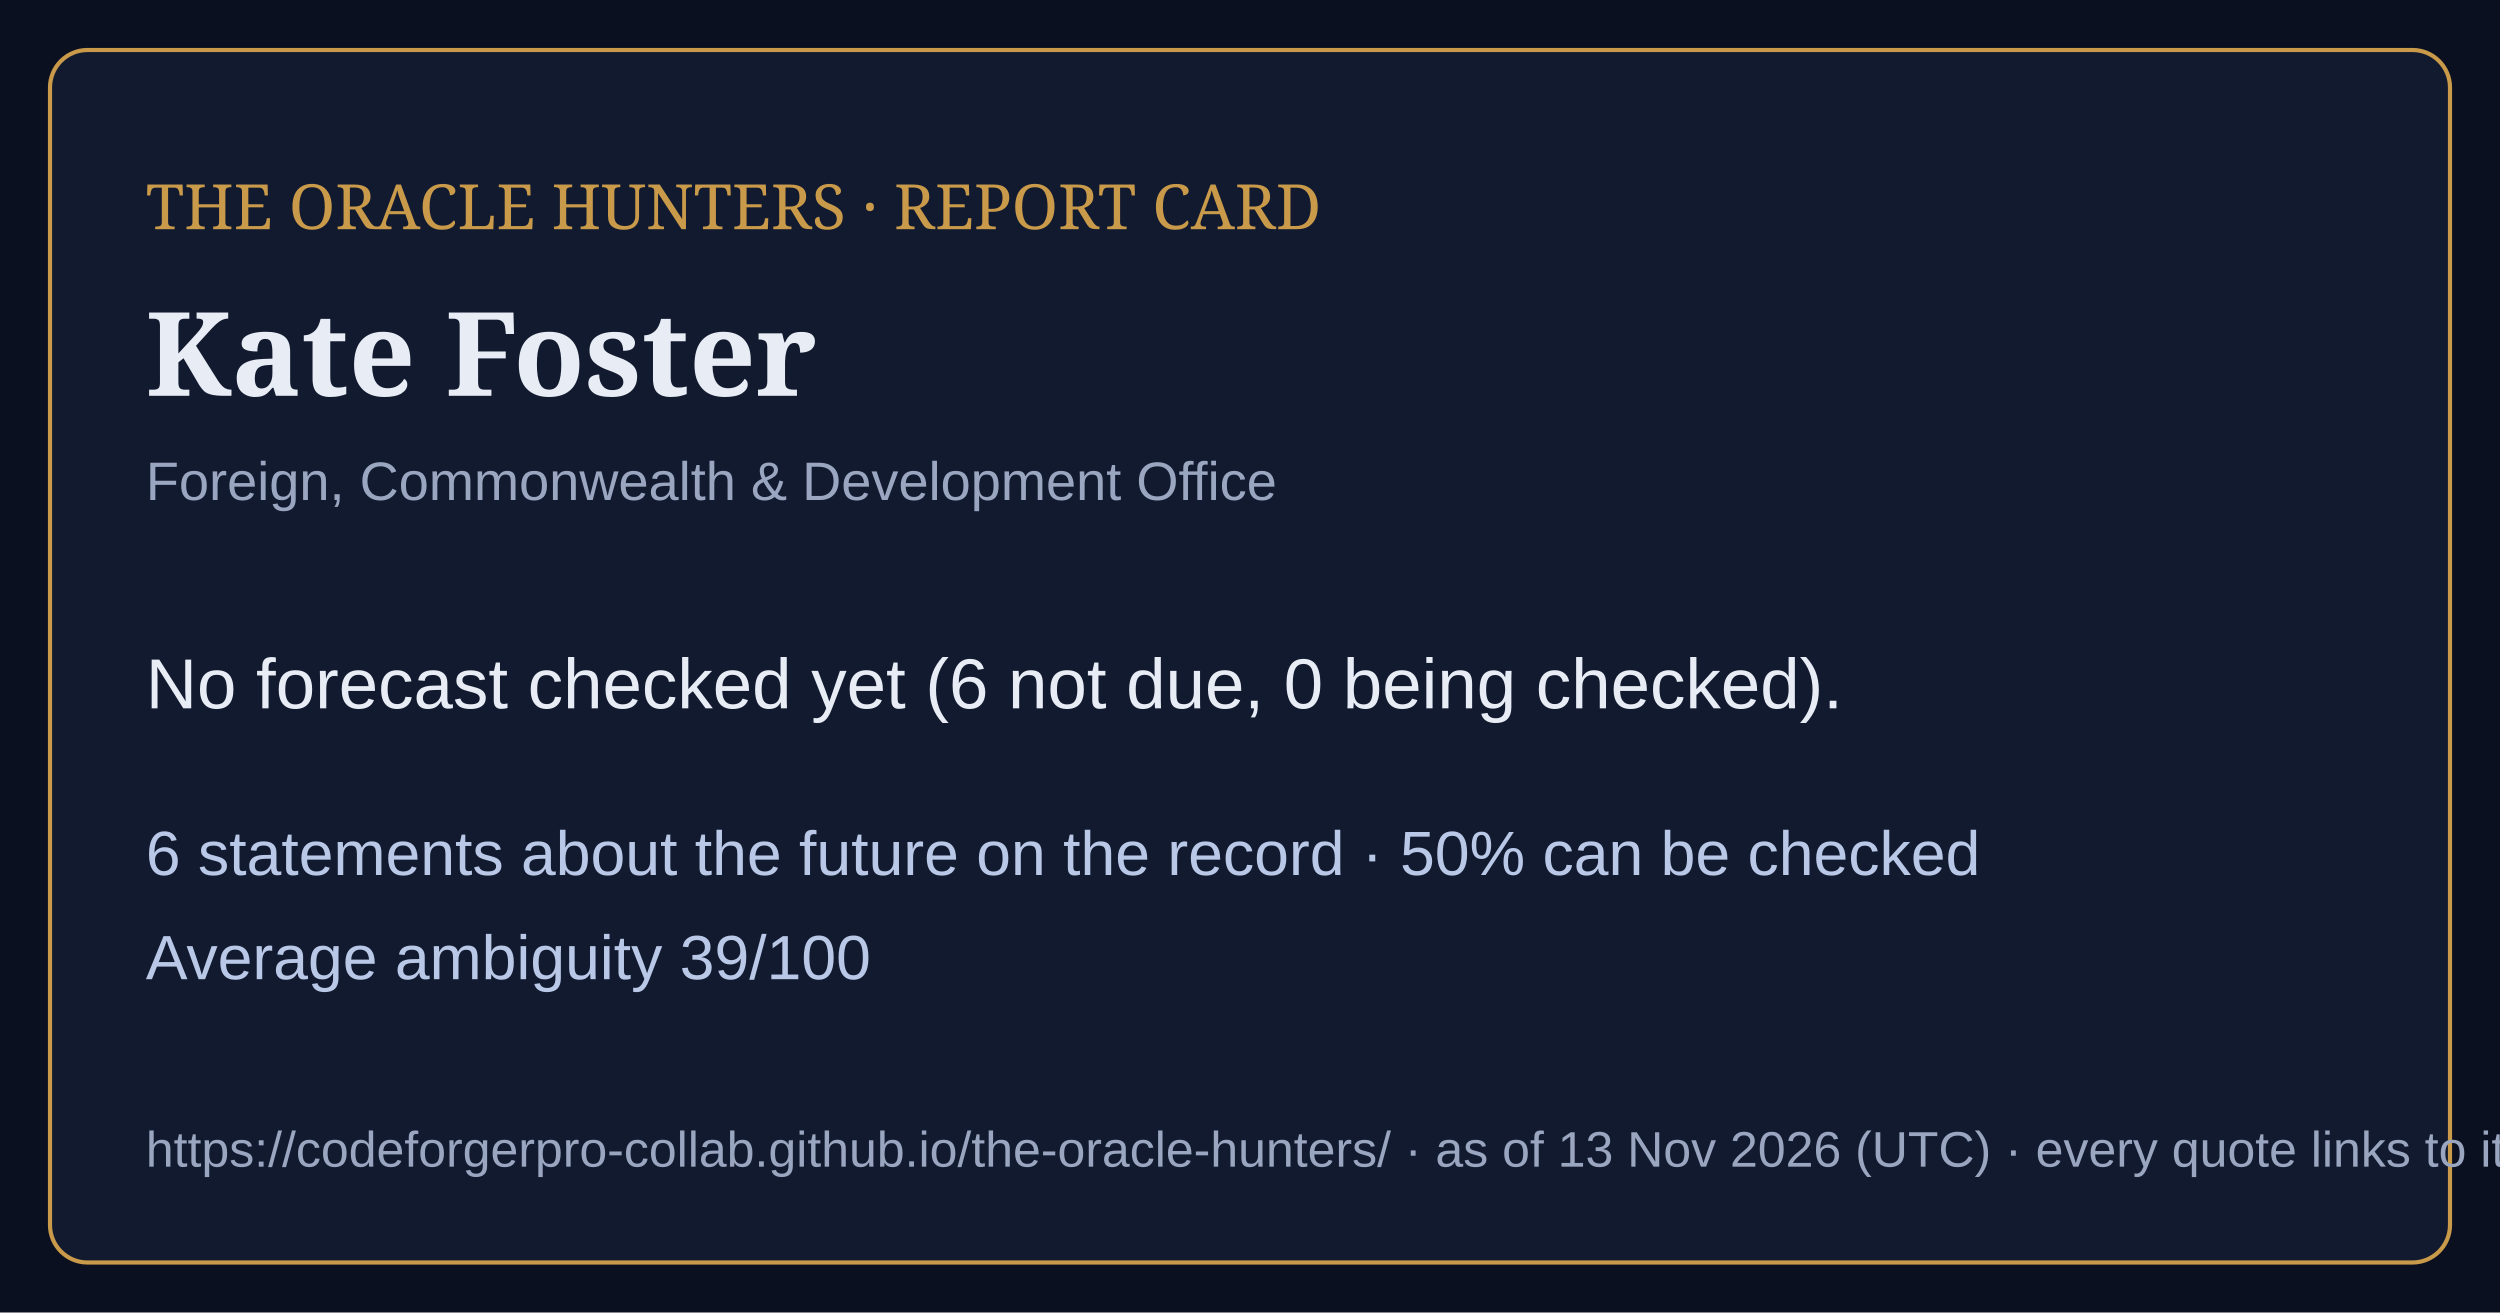
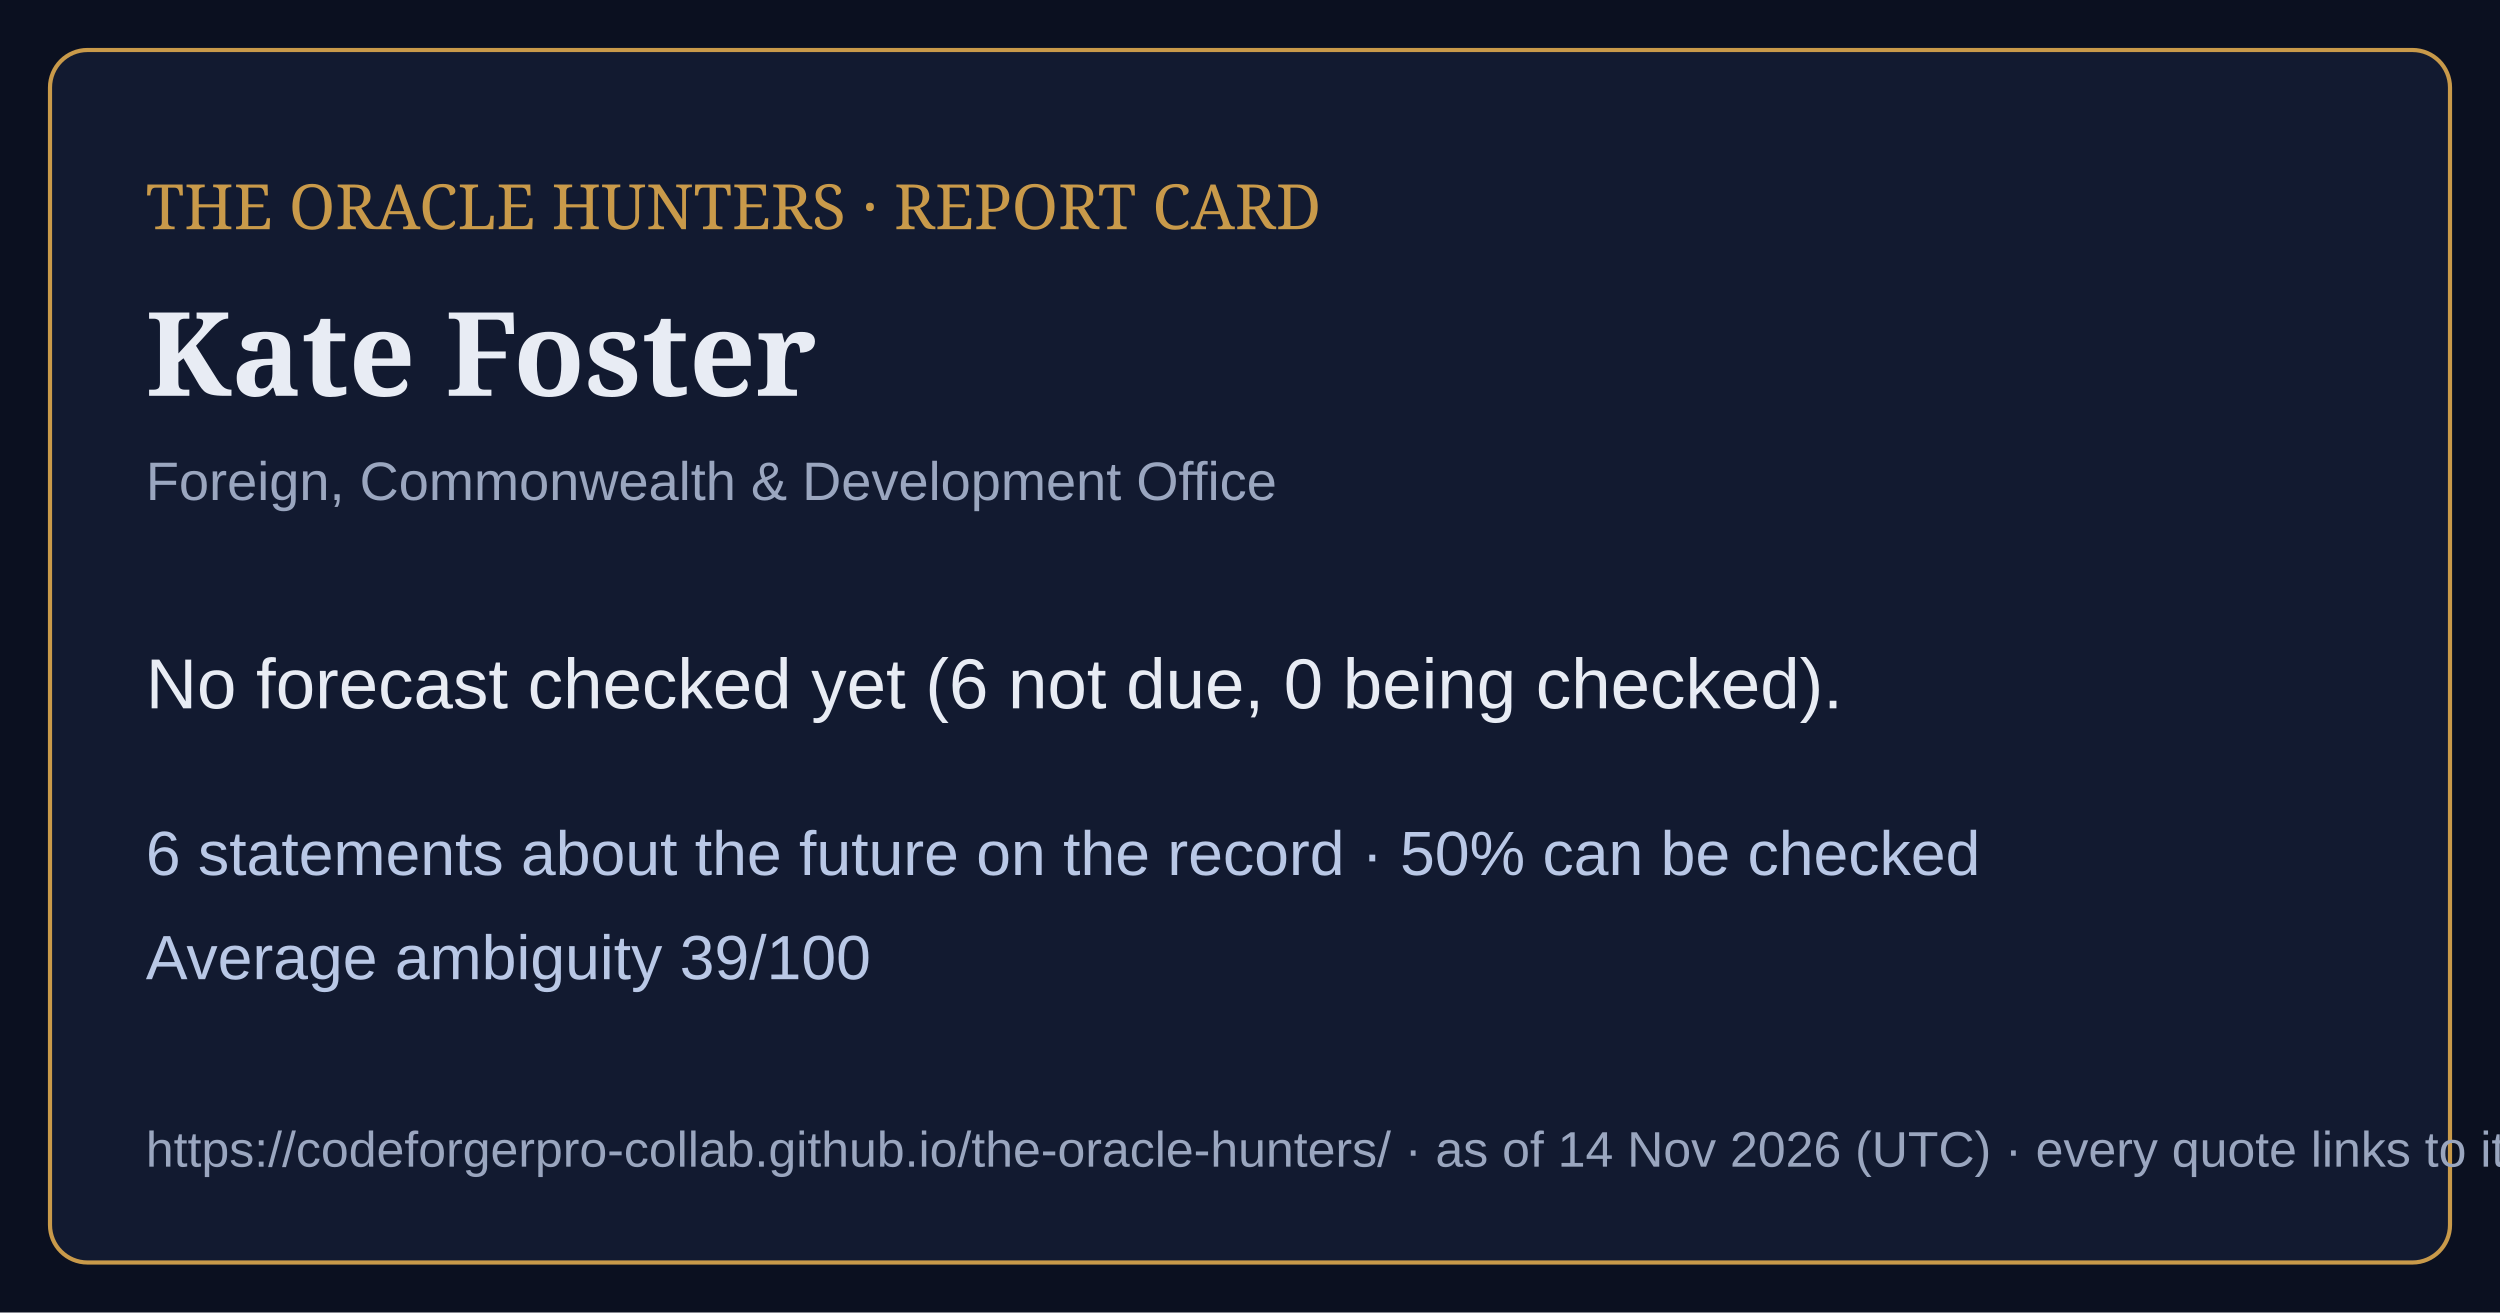
<svg xmlns="http://www.w3.org/2000/svg" viewBox="0 0 1200 630" width="1200" height="630">
  <rect width="1200" height="630" fill="#0b1020" />
  <rect x="24" y="24" width="1152" height="582" rx="18" fill="#121a30" stroke="#c99a4a" stroke-width="2" />
  <text x="70" y="110" font-family="Georgia,serif" font-size="30" fill="#c99a4a">THE ORACLE HUNTERS · REPORT CARD</text>
  <text x="70" y="190" font-family="Georgia,serif" font-size="56" font-weight="bold" fill="#e8ecf4">Kate Foster</text>
  <text x="70" y="240" font-family="Arial,sans-serif" font-size="26" fill="#9aa6bf">Foreign, Commonwealth &amp; Development Office</text>
  <text x="70" y="340" font-family="Arial,sans-serif" font-size="34" fill="#e8ecf4">No forecast checked yet (6 not due, 0 being checked).</text>
  <text x="70" y="420" font-family="Arial,sans-serif" font-size="30" fill="#b9c8e6">6 statements about the future on the record · 50% can be checked</text>
  <text x="70" y="470" font-family="Arial,sans-serif" font-size="30" fill="#b9c8e6">Average ambiguity 39/100</text>
-   <text x="70" y="560" font-family="Arial,sans-serif" font-size="24" fill="#9aa6bf">https://codeforgerpro-collab.github.io/the-oracle-hunters/ · as of 13 Nov 2026 (UTC) · every quote links to its official source</text>
+   <text x="70" y="560" font-family="Arial,sans-serif" font-size="24" fill="#9aa6bf">https://codeforgerpro-collab.github.io/the-oracle-hunters/ · as of 14 Nov 2026 (UTC) · every quote links to its official source</text>
</svg>
